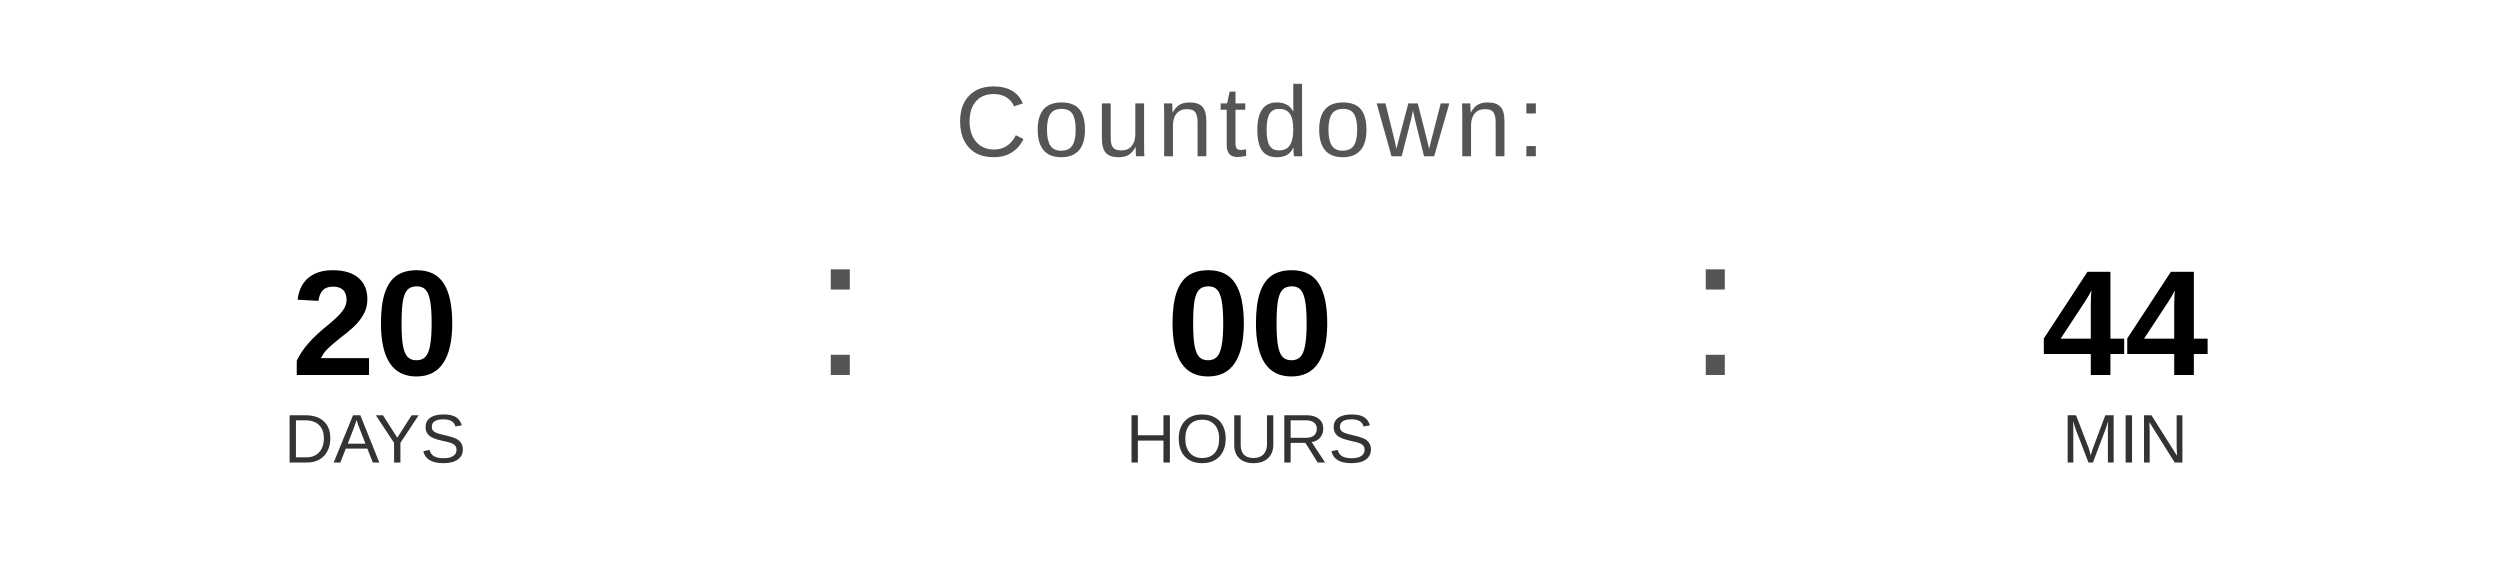
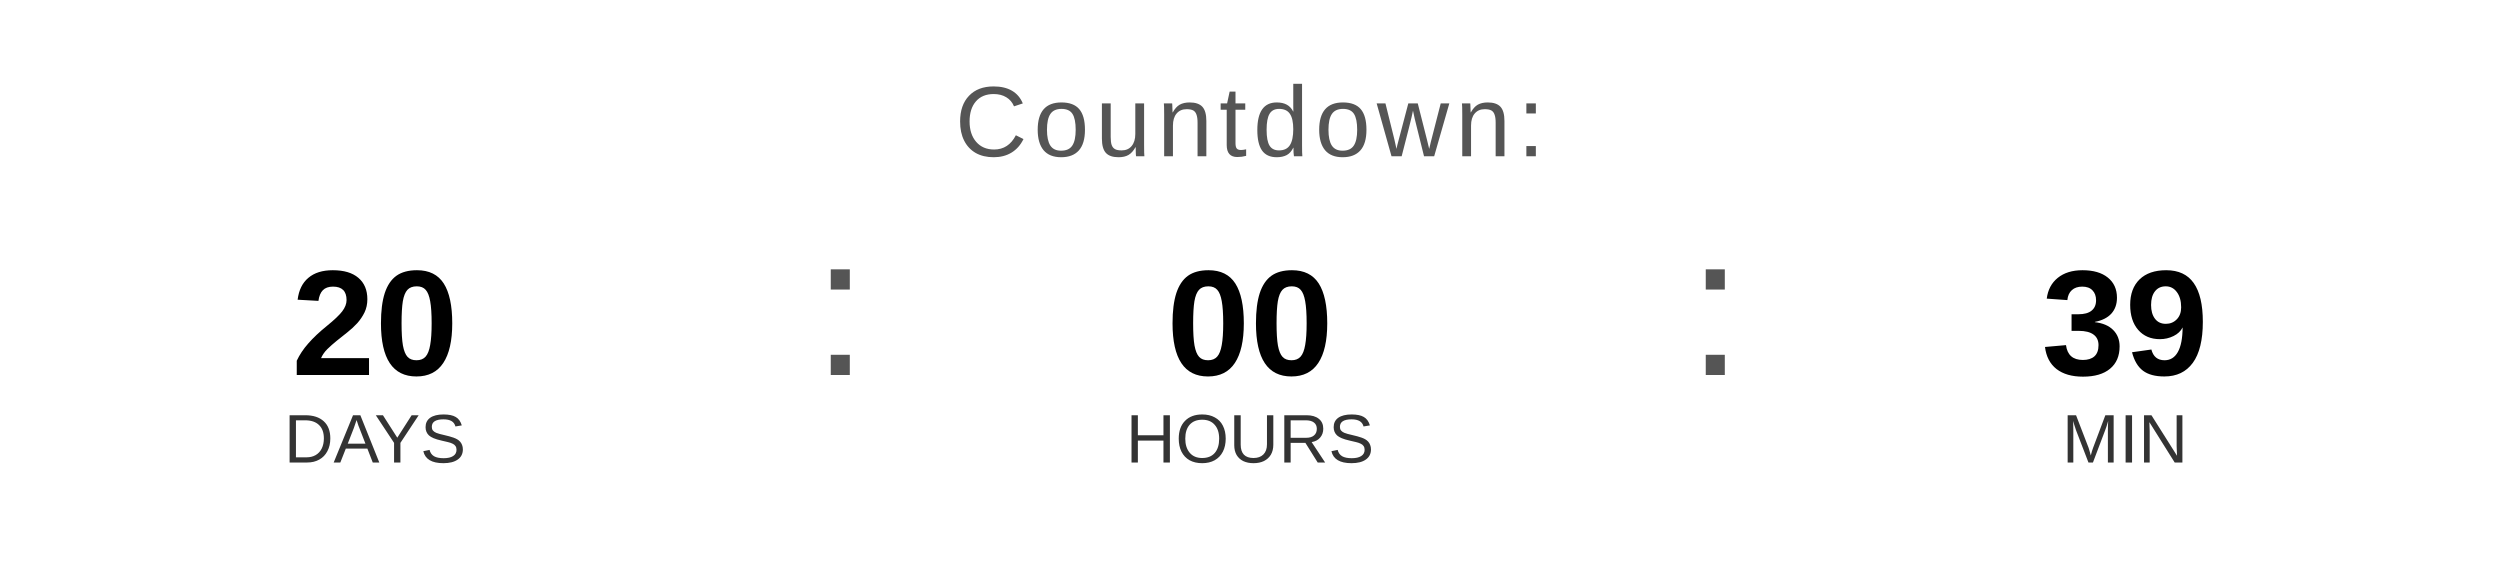
<svg xmlns="http://www.w3.org/2000/svg" width="400" height="90" viewBox="0 0 400 90">
  <text x="200" y="25" font-family="Arial, Helvetica, sans-serif" font-size="16" fill="#555555" text-anchor="middle" letter-spacing="1">
    Countdown:
  </text>
  <text x="60" y="60" font-family="Arial, Helvetica, sans-serif" font-size="24" font-weight="bold" fill="#000000" text-anchor="middle">20</text>
  <text x="60" y="74" font-family="Arial, Helvetica, sans-serif" font-size="11" fill="#333333" text-anchor="middle">DAYS</text>
  <text x="130" y="60" font-family="Arial, sans-serif" font-size="32" fill="#555555">:</text>
  <text x="200" y="60" font-family="Arial, Helvetica, sans-serif" font-size="24" font-weight="bold" fill="#000000" text-anchor="middle">00</text>
  <text x="200" y="74" font-family="Arial, Helvetica, sans-serif" font-size="11" fill="#333333" text-anchor="middle">HOURS</text>
  <text x="270" y="60" font-family="Arial, sans-serif" font-size="32" fill="#555555">:</text>
-   <text x="340" y="60" font-family="Arial, Helvetica, sans-serif" font-size="24" font-weight="bold" fill="#000000" text-anchor="middle">44</text>
+   <text x="340" y="60" font-family="Arial, Helvetica, sans-serif" font-size="24" font-weight="bold" fill="#000000" text-anchor="middle">39</text>
  <text x="340" y="74" font-family="Arial, Helvetica, sans-serif" font-size="11" fill="#333333" text-anchor="middle">MIN</text>
</svg>
